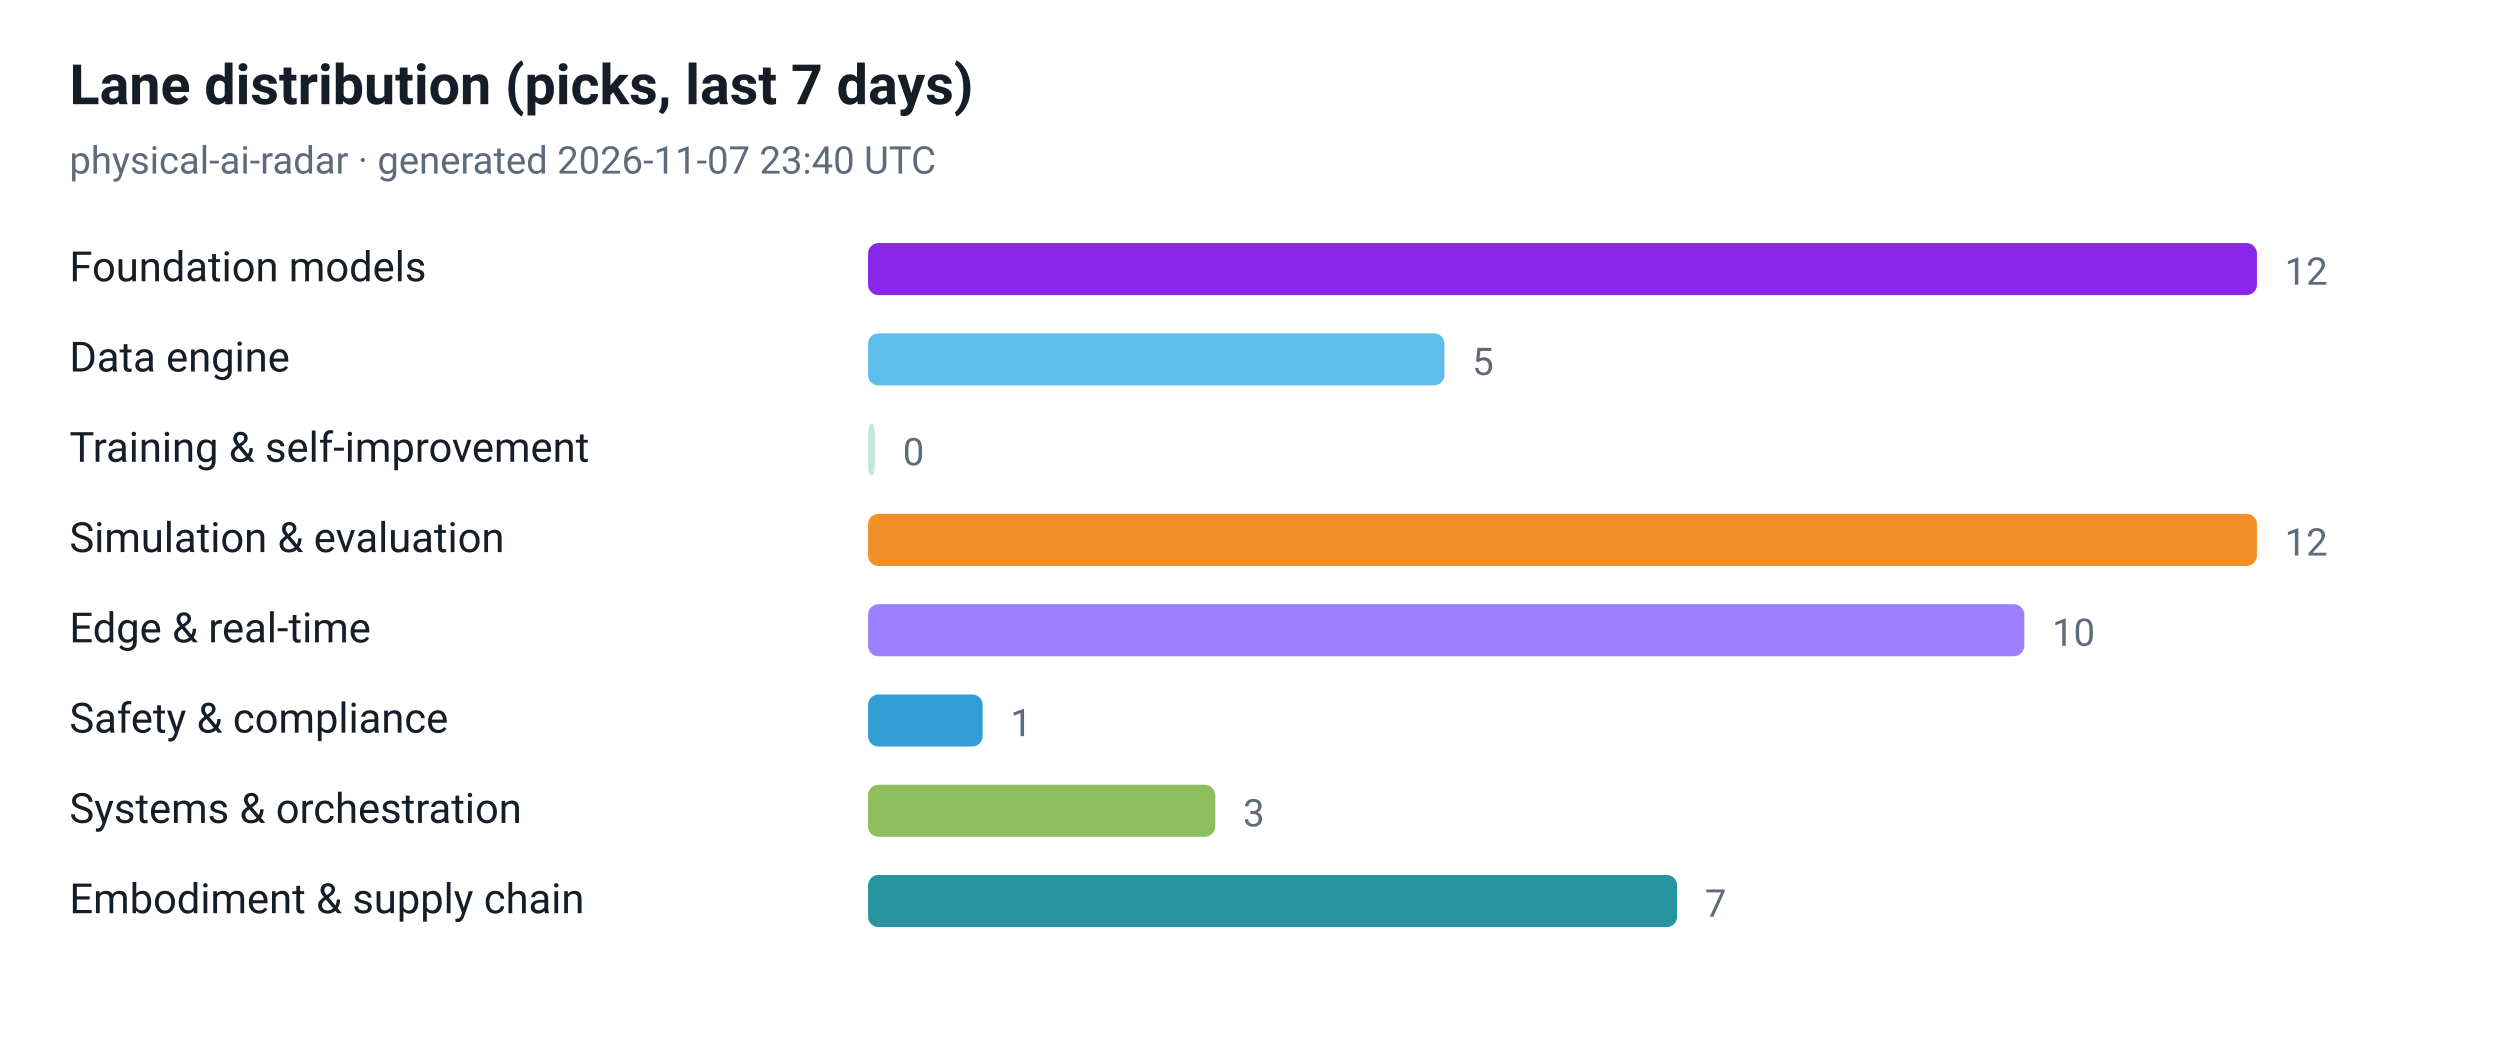
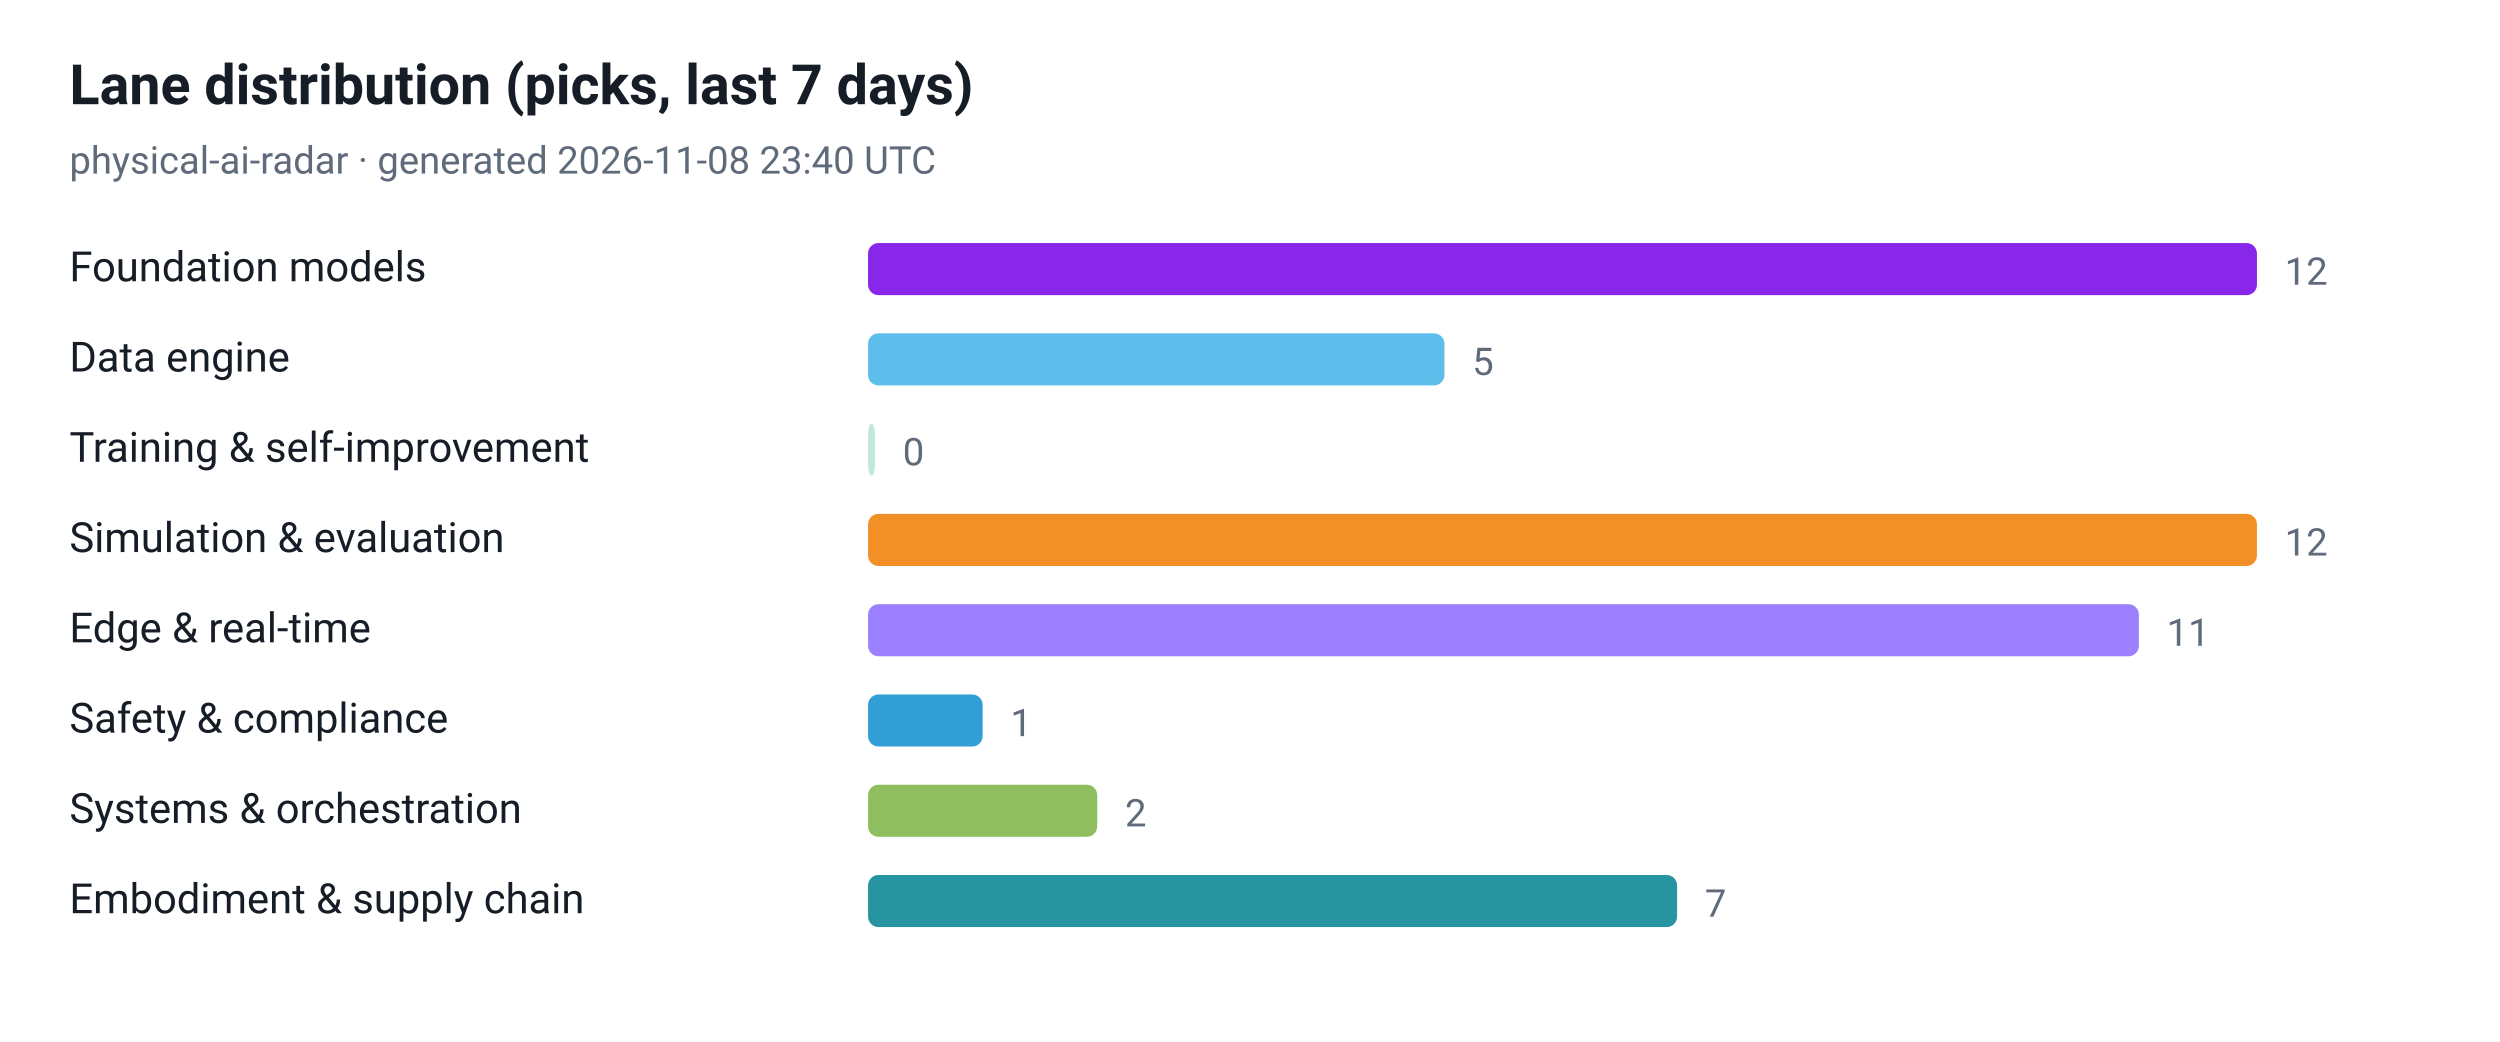
<svg xmlns="http://www.w3.org/2000/svg" viewBox="0 0 720 300" width="720" height="300" role="img" aria-label="Lane distribution (picks, last 7 days)">
  <style>
  .plate { fill: #ffffff }
  .ink { fill: #161d26 }
  .muted { fill: #5f6b7a }
  .grid { stroke: #e3e9ef }
  @media (prefers-color-scheme: dark) {
    .plate { fill: #0d1117 }
    .ink { fill: #e6edf3 }
    .muted { fill: #8b949e }
    .grid { stroke: #30363d }
  }
</style>
  <rect class="plate" width="720" height="300" />
  <text x="20" y="30" font-family="ui-sans-serif, -apple-system, 'Segoe UI', Roboto, Helvetica, Arial, sans-serif" font-size="16" font-weight="700" class="ink">Lane distribution (picks, last 7 days)</text>
-   <text x="20" y="50" font-family="ui-sans-serif, -apple-system, 'Segoe UI', Roboto, Helvetica, Arial, sans-serif" font-size="11" class="muted">physical-ai-radar · generated 2026-11-07 23:40 UTC</text>
+   <text x="20" y="50" font-family="ui-sans-serif, -apple-system, 'Segoe UI', Roboto, Helvetica, Arial, sans-serif" font-size="11" class="muted">physical-ai-radar · generated 2026-11-08 23:40 UTC</text>
  <text x="20" y="81" font-family="ui-sans-serif, -apple-system, 'Segoe UI', Roboto, Helvetica, Arial, sans-serif" font-size="12" class="ink">Foundation models</text>
  <rect x="250" y="70" width="400" height="15" rx="3" fill="#7300e5" fill-opacity="0.85" />
  <text x="658" y="82" font-family="ui-sans-serif, -apple-system, 'Segoe UI', Roboto, Helvetica, Arial, sans-serif" font-size="11" class="muted">12</text>
  <text x="20" y="107" font-family="ui-sans-serif, -apple-system, 'Segoe UI', Roboto, Helvetica, Arial, sans-serif" font-size="12" class="ink">Data engine</text>
  <rect x="250" y="96" width="166" height="15" rx="3" fill="#41b1e8" fill-opacity="0.85" />
  <text x="424" y="108" font-family="ui-sans-serif, -apple-system, 'Segoe UI', Roboto, Helvetica, Arial, sans-serif" font-size="11" class="muted">5</text>
  <text x="20" y="133" font-family="ui-sans-serif, -apple-system, 'Segoe UI', Roboto, Helvetica, Arial, sans-serif" font-size="12" class="ink">Training &amp; self-improvement</text>
  <rect x="250" y="122" width="2" height="15" rx="3" fill="#00a878" fill-opacity="0.25" />
  <text x="260" y="134" font-family="ui-sans-serif, -apple-system, 'Segoe UI', Roboto, Helvetica, Arial, sans-serif" font-size="11" class="muted">0</text>
  <text x="20" y="159" font-family="ui-sans-serif, -apple-system, 'Segoe UI', Roboto, Helvetica, Arial, sans-serif" font-size="12" class="ink">Simulation &amp; evaluation</text>
  <rect x="250" y="148" width="400" height="15" rx="3" fill="#f07c00" fill-opacity="0.85" />
  <text x="658" y="160" font-family="ui-sans-serif, -apple-system, 'Segoe UI', Roboto, Helvetica, Arial, sans-serif" font-size="11" class="muted">12</text>
  <text x="20" y="185" font-family="ui-sans-serif, -apple-system, 'Segoe UI', Roboto, Helvetica, Arial, sans-serif" font-size="12" class="ink">Edge &amp; real-time</text>
-   <rect x="250" y="174" width="333" height="15" rx="3" fill="#8a6bff" fill-opacity="0.85" />
-   <text x="591" y="186" font-family="ui-sans-serif, -apple-system, 'Segoe UI', Roboto, Helvetica, Arial, sans-serif" font-size="11" class="muted">10</text>
+   <rect x="250" y="174" width="366" height="15" rx="3" fill="#8a6bff" fill-opacity="0.85" />
+   <text x="624" y="186" font-family="ui-sans-serif, -apple-system, 'Segoe UI', Roboto, Helvetica, Arial, sans-serif" font-size="11" class="muted">11</text>
  <text x="20" y="211" font-family="ui-sans-serif, -apple-system, 'Segoe UI', Roboto, Helvetica, Arial, sans-serif" font-size="12" class="ink">Safety &amp; compliance</text>
  <rect x="250" y="200" width="33" height="15" rx="3" fill="#0d8ecf" fill-opacity="0.85" />
  <text x="291" y="212" font-family="ui-sans-serif, -apple-system, 'Segoe UI', Roboto, Helvetica, Arial, sans-serif" font-size="11" class="muted">1</text>
  <text x="20" y="237" font-family="ui-sans-serif, -apple-system, 'Segoe UI', Roboto, Helvetica, Arial, sans-serif" font-size="12" class="ink">Systems &amp; orchestration</text>
-   <rect x="250" y="226" width="100" height="15" rx="3" fill="#7cb342" fill-opacity="0.85" />
-   <text x="358" y="238" font-family="ui-sans-serif, -apple-system, 'Segoe UI', Roboto, Helvetica, Arial, sans-serif" font-size="11" class="muted">3</text>
+   <rect x="250" y="226" width="66" height="15" rx="3" fill="#7cb342" fill-opacity="0.85" />
+   <text x="324" y="238" font-family="ui-sans-serif, -apple-system, 'Segoe UI', Roboto, Helvetica, Arial, sans-serif" font-size="11" class="muted">2</text>
  <text x="20" y="263" font-family="ui-sans-serif, -apple-system, 'Segoe UI', Roboto, Helvetica, Arial, sans-serif" font-size="12" class="ink">Embodiment &amp; supply chain</text>
  <rect x="250" y="252" width="233" height="15" rx="3" fill="#00838f" fill-opacity="0.85" />
  <text x="491" y="264" font-family="ui-sans-serif, -apple-system, 'Segoe UI', Roboto, Helvetica, Arial, sans-serif" font-size="11" class="muted">7</text>
</svg>
